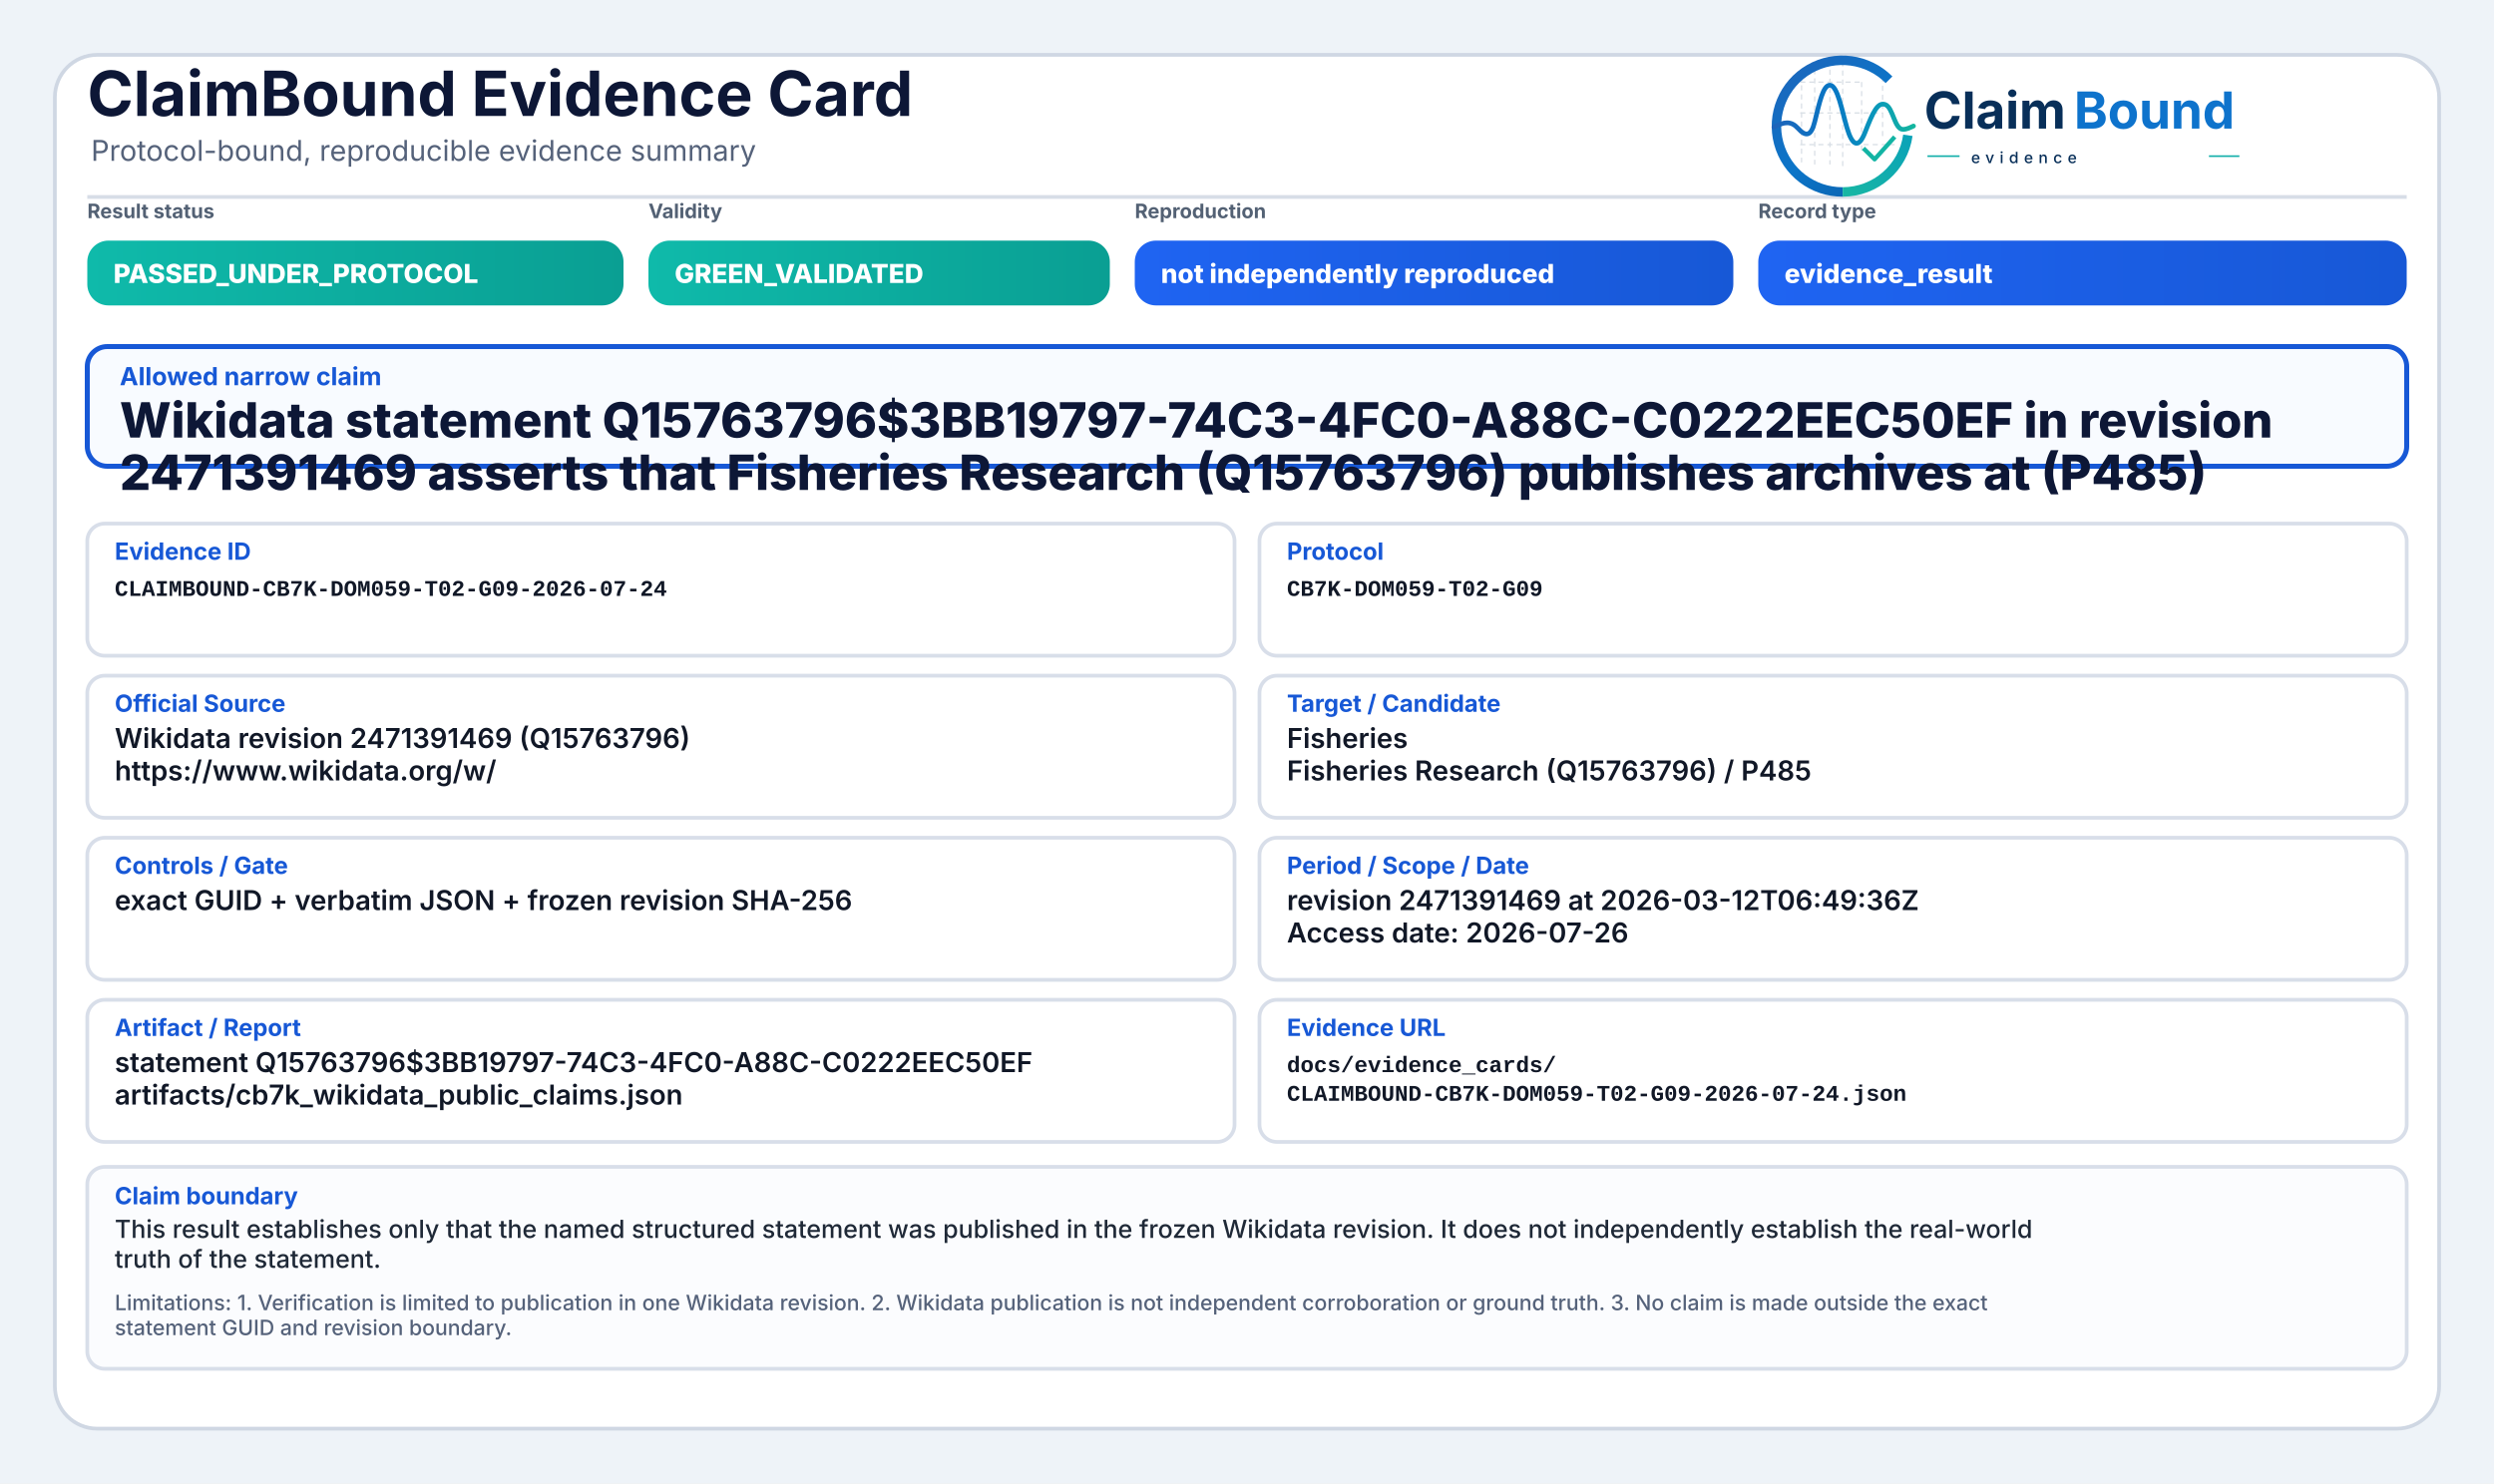
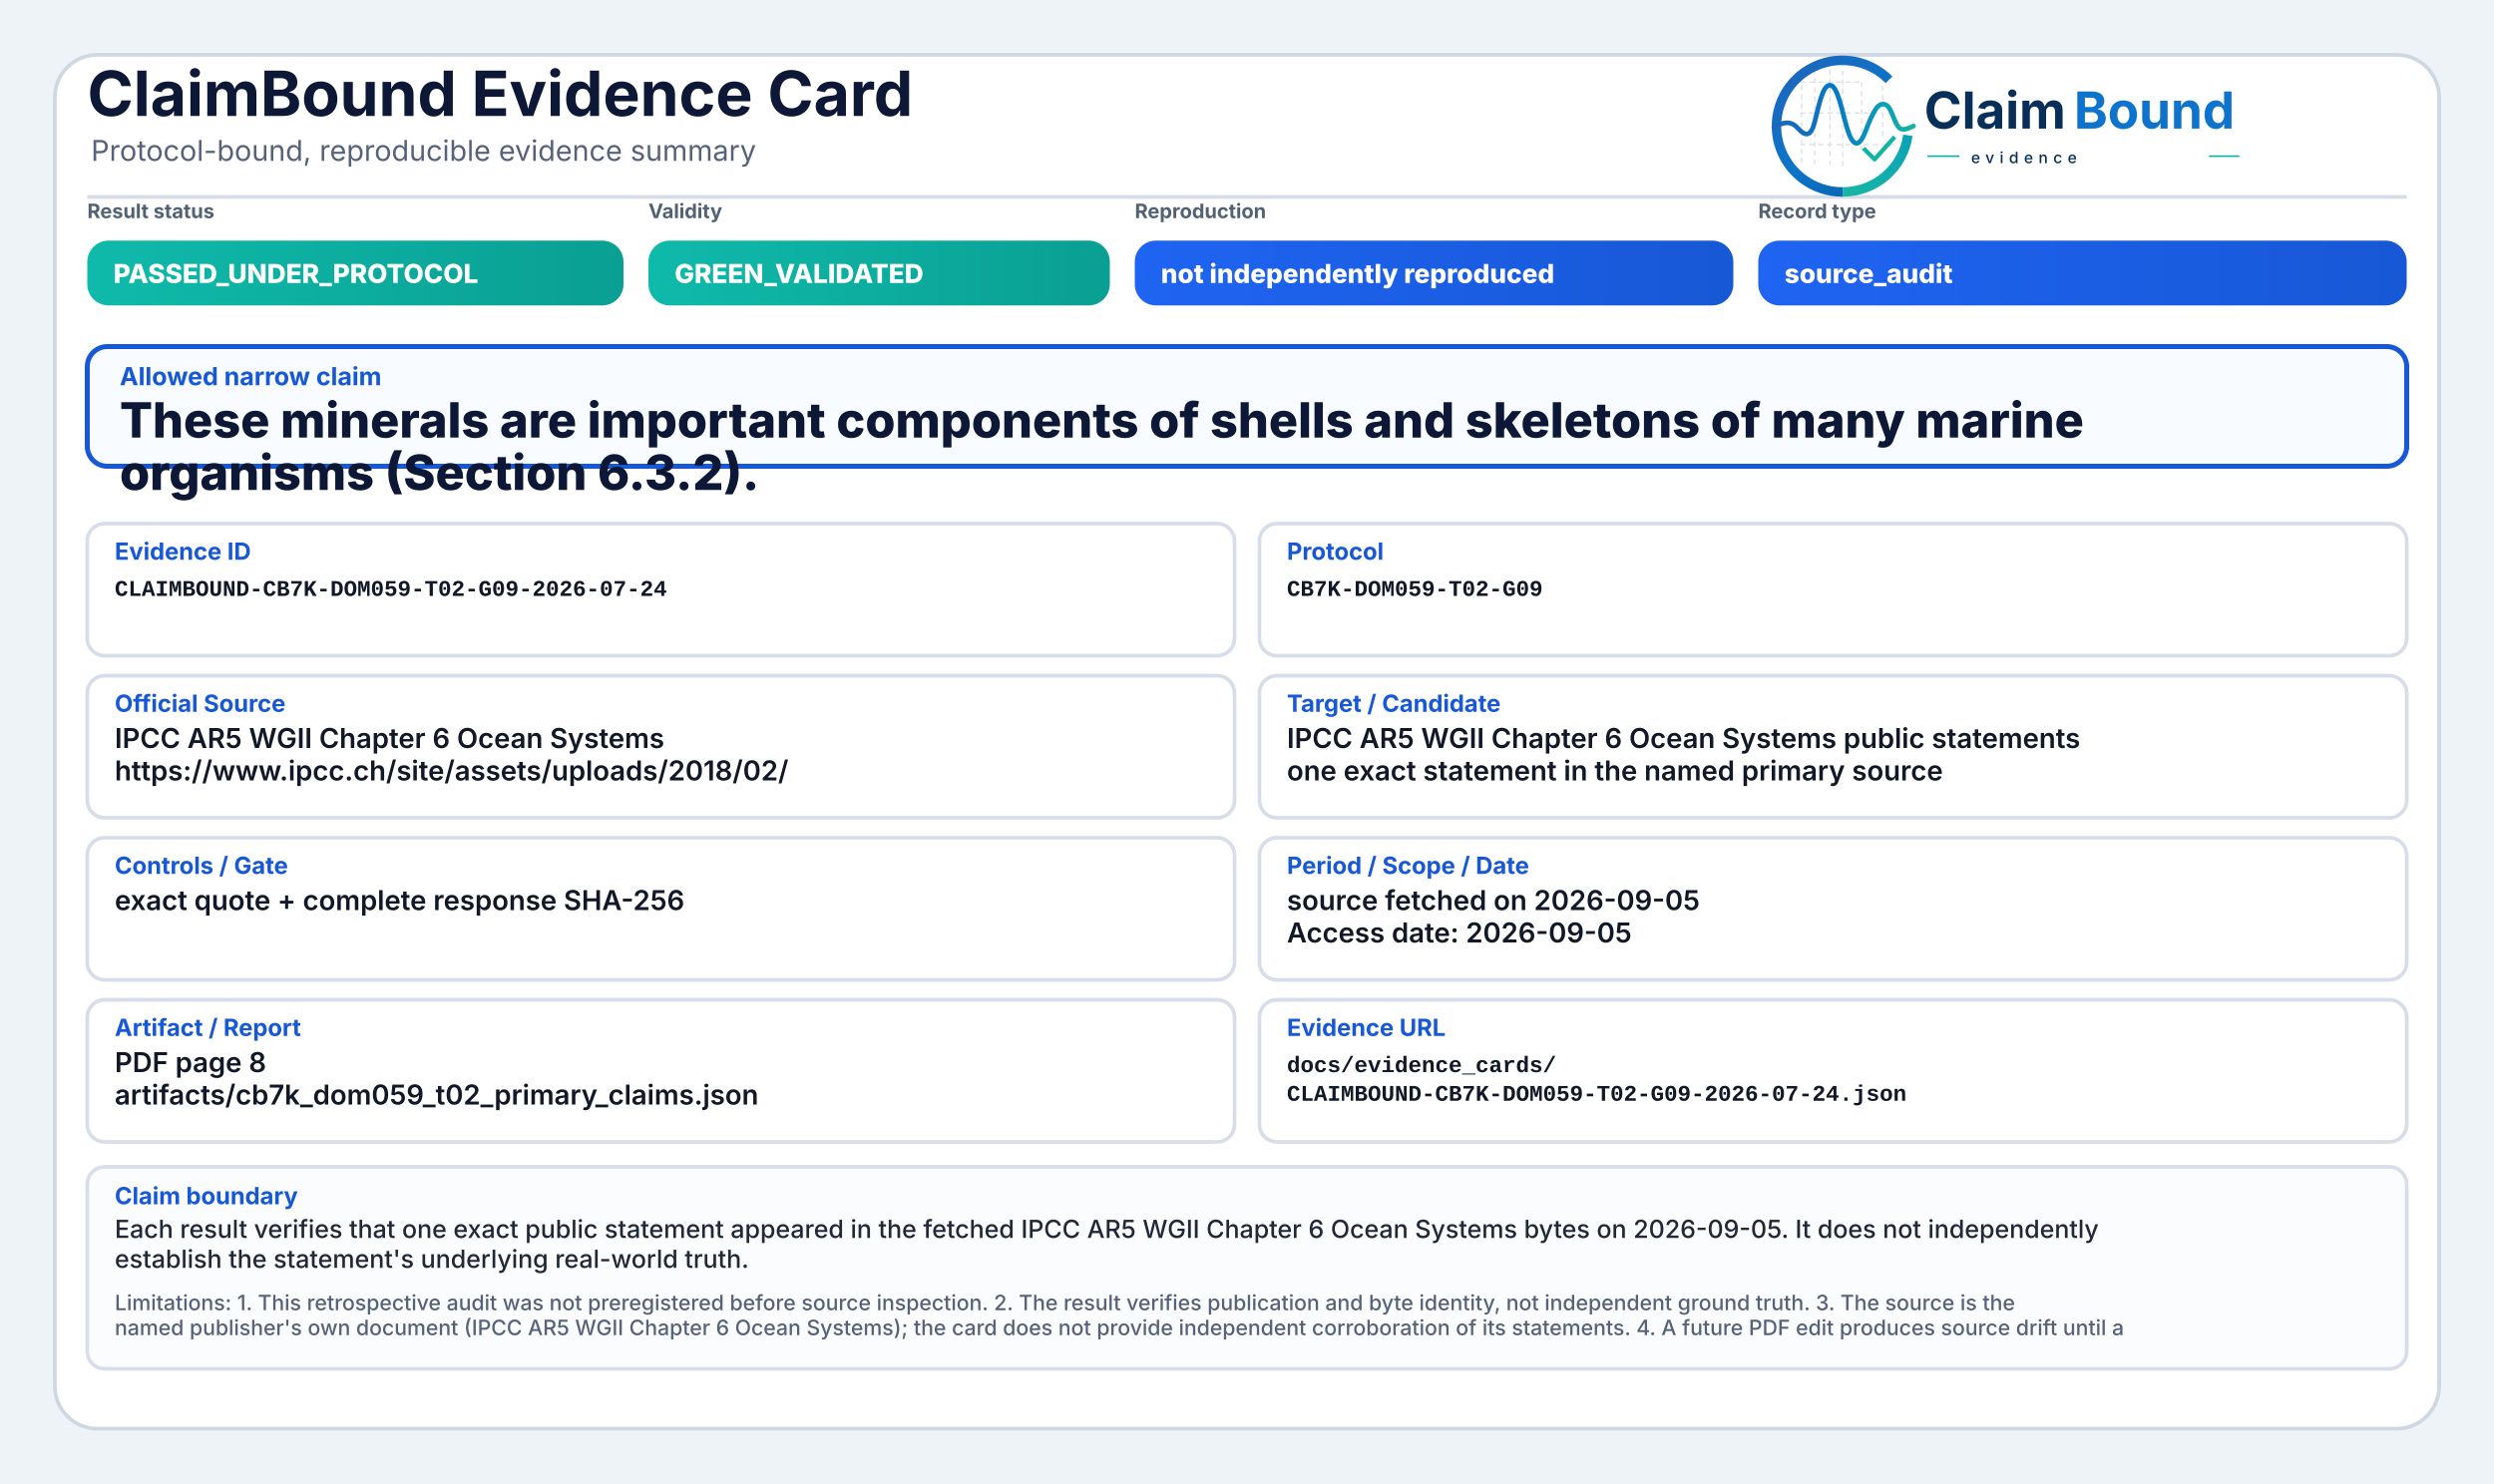
<svg xmlns="http://www.w3.org/2000/svg" width="2000" height="1190" viewBox="0 0 2000 1190" role="img" aria-label="ClaimBound Evidence Card">
  <defs>
    <linearGradient id="greenGrad" x1="0" y1="0" x2="1" y2="0">
      <stop offset="0%" stop-color="#0fbaaa" />
      <stop offset="100%" stop-color="#0a9f93" />
    </linearGradient>
    <linearGradient id="yellowGrad" x1="0" y1="0" x2="1" y2="0">
      <stop offset="0%" stop-color="#fbbf24" />
      <stop offset="100%" stop-color="#d97706" />
    </linearGradient>
    <linearGradient id="amberGrad" x1="0" y1="0" x2="1" y2="0">
      <stop offset="0%" stop-color="#f97316" />
      <stop offset="100%" stop-color="#c2410c" />
    </linearGradient>
    <linearGradient id="redGrad" x1="0" y1="0" x2="1" y2="0">
      <stop offset="0%" stop-color="#ef4444" />
      <stop offset="100%" stop-color="#b91c1c" />
    </linearGradient>
    <linearGradient id="grayGrad" x1="0" y1="0" x2="1" y2="0">
      <stop offset="0%" stop-color="#64748b" />
      <stop offset="100%" stop-color="#475569" />
    </linearGradient>
    <linearGradient id="blueGrad" x1="0" y1="0" x2="1" y2="0">
      <stop offset="0%" stop-color="#1f64f2" />
      <stop offset="100%" stop-color="#1758d6" />
    </linearGradient>
    <linearGradient id="logoRingBlue" x1="73" y1="453" x2="348" y2="793" gradientUnits="userSpaceOnUse">
      <stop offset="0" stop-color="#1E64BA" />
      <stop offset="0.55" stop-color="#0C75C8" />
      <stop offset="1" stop-color="#0A5FAB" />
    </linearGradient>
    <linearGradient id="logoRingTeal" x1="221" y1="792" x2="403" y2="594" gradientUnits="userSpaceOnUse">
      <stop offset="0" stop-color="#18B7A3" />
      <stop offset="1" stop-color="#089EBC" />
    </linearGradient>
    <linearGradient id="logoSignalGradient" x1="61" y1="628" x2="404" y2="628" gradientUnits="userSpaceOnUse">
      <stop offset="0" stop-color="#1E64BA" />
      <stop offset="0.43" stop-color="#0877C4" />
      <stop offset="0.72" stop-color="#0A97BB" />
      <stop offset="1" stop-color="#14B69E" />
    </linearGradient>
  </defs>
  <rect x="0" y="0" width="2000" height="1190" fill="#eef3f8" />
  <rect x="44" y="44" width="1912" height="1102" rx="34" fill="#ffffff" stroke="#cfd7e3" stroke-width="3" />
  <path d="M70 158 H1930" stroke="#d7dde7" stroke-width="3" />
  <text x="70" y="93" font-family="Inter, Segoe UI, Arial, sans-serif" font-size="50" font-weight="750" fill="#0d1736">ClaimBound Evidence Card</text>
  <text x="73" y="129" font-family="Inter, Segoe UI, Arial, sans-serif" font-size="23" font-weight="400" fill="#55627a">Protocol-bound, reproducible evidence summary</text>
  <g aria-label="ClaimBound evidence logo" transform="translate(1415,52) scale(0.33) translate(-40,-478)">
    <g stroke-linecap="butt" stroke-linejoin="round">
      <g stroke="#CBD3DC" stroke-width="3.2" stroke-linecap="round" stroke-dasharray="10 12" opacity="0.72">
        <path d="M130 507V714" />
        <path d="M162 490V719" />
        <path d="M199 491V719" />
        <path d="M230 471V726" />
        <path d="M276 521V690" />
        <path d="M327 508V650" />
        <path d="M128 520H277" />
        <path d="M128 595H327" />
        <path d="M128 672H355" />
      </g>
      <path d="M342.6 514.3A160 160 0 1 0 230 787" fill="none" stroke="url(#logoRingBlue)" stroke-width="23" />
      <path d="M230 787A160 160 0 0 0 388.4 649.3" fill="none" stroke="url(#logoRingTeal)" stroke-width="23" />
      <path d="M63 629.5C87 616.4 104.3 613.6 121.2 632.2C140.7 653.8 153.4 651.6 162.1 616.2C173.8 568.5 182.5 527.5 198.9 527.5C217.5 527.5 228.4 590.6 240.3 630.8C253.4 675.4 268.6 682.8 284.6 641.5C303.5 592.9 315.2 567.6 333.7 574.7C352.6 582 355.7 635.1 376.6 634.9C386.2 634.8 394 630.4 402 626.8" fill="none" stroke="url(#logoSignalGradient)" stroke-width="11.5" stroke-linecap="round" />
      <path d="M284 684.5L307.5 707.7L353 657" fill="none" stroke="#12B4A4" stroke-width="10.5" stroke-linecap="square" />
    </g>
    <text x="428" y="633" font-family="Inter, Segoe UI, Arial, sans-serif" font-size="124" font-weight="750" fill="#082F59" text-rendering="geometricPrecision">Claim</text>
    <text x="792" y="633" font-family="Inter, Segoe UI, Arial, sans-serif" font-size="124" font-weight="750" fill="#0E73CC" text-rendering="geometricPrecision">Bound</text>
    <line x1="436" y1="700" x2="514" y2="700" stroke="#11AFA9" stroke-width="4" />
    <text x="542" y="717" font-family="Inter, Segoe UI, Arial, sans-serif" font-size="38" font-weight="500" letter-spacing="13" fill="#082F59">evidence</text>
    <line x1="1120" y1="700" x2="1194" y2="700" stroke="#11AFA9" stroke-width="4" />
  </g>
  <text x="70" y="175" font-family="Inter, Segoe UI, Arial, sans-serif" font-size="16" font-weight="650" fill="#536174">Result status</text>
  <rect x="70" y="193" width="430" height="52" rx="17" fill="url(#greenGrad)" />
  <text x="91" y="227" font-family="Inter, Segoe UI, Arial, sans-serif" font-size="21" font-weight="800" fill="#ffffff">PASSED_UNDER_PROTOCOL</text>
  <text x="520" y="175" font-family="Inter, Segoe UI, Arial, sans-serif" font-size="16" font-weight="650" fill="#536174">Validity</text>
  <rect x="520" y="193" width="370" height="52" rx="17" fill="url(#greenGrad)" />
  <text x="541" y="227" font-family="Inter, Segoe UI, Arial, sans-serif" font-size="21" font-weight="800" fill="#ffffff">GREEN_VALIDATED</text>
  <text x="910" y="175" font-family="Inter, Segoe UI, Arial, sans-serif" font-size="16" font-weight="650" fill="#536174">Reproduction</text>
  <rect x="910" y="193" width="480" height="52" rx="17" fill="url(#blueGrad)" />
  <text x="931" y="227" font-family="Inter, Segoe UI, Arial, sans-serif" font-size="21" font-weight="800" fill="#ffffff">not independently reproduced</text>
  <text x="1410" y="175" font-family="Inter, Segoe UI, Arial, sans-serif" font-size="16" font-weight="650" fill="#536174">Record type</text>
  <rect x="1410" y="193" width="520" height="52" rx="17" fill="url(#blueGrad)" />
-   <text x="1431" y="227" font-family="Inter, Segoe UI, Arial, sans-serif" font-size="21" font-weight="800" fill="#ffffff">evidence_result</text>
+   <text x="1431" y="227" font-family="Inter, Segoe UI, Arial, sans-serif" font-size="21" font-weight="800" fill="#ffffff">source_audit</text>
  <rect x="70" y="278" width="1860" height="96" rx="16" fill="#f8fbff" stroke="#1758d6" stroke-width="4" />
  <text x="96" y="309" font-family="Inter, Segoe UI, Arial, sans-serif" font-size="20" font-weight="750" fill="#1758d6">Allowed narrow claim</text>
-   <text x="96" y="351" font-family="Inter, Segoe UI, Arial, sans-serif" font-size="39" font-weight="800" fill="#0d1736">Wikidata statement Q15763796$3BB19797-74C3-4FC0-A88C-C0222EEC50EF in revision</text>
-   <text x="96" y="393" font-family="Inter, Segoe UI, Arial, sans-serif" font-size="39" font-weight="800" fill="#0d1736">2471391469 asserts that Fisheries Research (Q15763796) publishes archives at (P485)</text>
+   <text x="96" y="351" font-family="Inter, Segoe UI, Arial, sans-serif" font-size="39" font-weight="800" fill="#0d1736">These minerals are important components of shells and skeletons of many marine</text>
+   <text x="96" y="393" font-family="Inter, Segoe UI, Arial, sans-serif" font-size="39" font-weight="800" fill="#0d1736">organisms (Section 6.3.2).</text>
  <rect x="70" y="420" width="920" height="106" rx="14" fill="#ffffff" stroke="#d8dee9" stroke-width="3" />
  <text x="92" y="449" font-family="Inter, Segoe UI, Arial, sans-serif" font-size="19" font-weight="750" fill="#1758d6">Evidence ID</text>
  <text x="92" y="478" font-family="SFMono-Regular, Consolas, Liberation Mono, monospace" font-size="18" font-weight="600" fill="#111827">CLAIMBOUND-CB7K-DOM059-T02-G09-2026-07-24</text>
  <rect x="1010" y="420" width="920" height="106" rx="14" fill="#ffffff" stroke="#d8dee9" stroke-width="3" />
  <text x="1032" y="449" font-family="Inter, Segoe UI, Arial, sans-serif" font-size="19" font-weight="750" fill="#1758d6">Protocol</text>
  <text x="1032" y="478" font-family="SFMono-Regular, Consolas, Liberation Mono, monospace" font-size="18" font-weight="600" fill="#111827">CB7K-DOM059-T02-G09</text>
  <rect x="70" y="542" width="920" height="114" rx="14" fill="#ffffff" stroke="#d8dee9" stroke-width="3" />
  <text x="92" y="571" font-family="Inter, Segoe UI, Arial, sans-serif" font-size="19" font-weight="750" fill="#1758d6">Official Source</text>
-   <text x="92" y="600" font-family="Inter, Segoe UI, Arial, sans-serif" font-size="22" font-weight="600" fill="#111827">Wikidata revision 2471391469 (Q15763796)</text>
-   <text x="92" y="626" font-family="Inter, Segoe UI, Arial, sans-serif" font-size="22" font-weight="600" fill="#111827">https://www.wikidata.org/w/</text>
+   <text x="92" y="600" font-family="Inter, Segoe UI, Arial, sans-serif" font-size="22" font-weight="600" fill="#111827">IPCC AR5 WGII Chapter 6 Ocean Systems</text>
+   <text x="92" y="626" font-family="Inter, Segoe UI, Arial, sans-serif" font-size="22" font-weight="600" fill="#111827">https://www.ipcc.ch/site/assets/uploads/2018/02/</text>
  <rect x="1010" y="542" width="920" height="114" rx="14" fill="#ffffff" stroke="#d8dee9" stroke-width="3" />
  <text x="1032" y="571" font-family="Inter, Segoe UI, Arial, sans-serif" font-size="19" font-weight="750" fill="#1758d6">Target / Candidate</text>
-   <text x="1032" y="600" font-family="Inter, Segoe UI, Arial, sans-serif" font-size="22" font-weight="600" fill="#111827">Fisheries</text>
-   <text x="1032" y="626" font-family="Inter, Segoe UI, Arial, sans-serif" font-size="22" font-weight="600" fill="#111827">Fisheries Research (Q15763796) / P485</text>
+   <text x="1032" y="600" font-family="Inter, Segoe UI, Arial, sans-serif" font-size="22" font-weight="600" fill="#111827">IPCC AR5 WGII Chapter 6 Ocean Systems public statements</text>
+   <text x="1032" y="626" font-family="Inter, Segoe UI, Arial, sans-serif" font-size="22" font-weight="600" fill="#111827">one exact statement in the named primary source</text>
  <rect x="70" y="672" width="920" height="114" rx="14" fill="#ffffff" stroke="#d8dee9" stroke-width="3" />
  <text x="92" y="701" font-family="Inter, Segoe UI, Arial, sans-serif" font-size="19" font-weight="750" fill="#1758d6">Controls / Gate</text>
-   <text x="92" y="730" font-family="Inter, Segoe UI, Arial, sans-serif" font-size="22" font-weight="600" fill="#111827">exact GUID + verbatim JSON + frozen revision SHA-256</text>
+   <text x="92" y="730" font-family="Inter, Segoe UI, Arial, sans-serif" font-size="22" font-weight="600" fill="#111827">exact quote + complete response SHA-256</text>
  <rect x="1010" y="672" width="920" height="114" rx="14" fill="#ffffff" stroke="#d8dee9" stroke-width="3" />
  <text x="1032" y="701" font-family="Inter, Segoe UI, Arial, sans-serif" font-size="19" font-weight="750" fill="#1758d6">Period / Scope / Date</text>
-   <text x="1032" y="730" font-family="Inter, Segoe UI, Arial, sans-serif" font-size="22" font-weight="600" fill="#111827">revision 2471391469 at 2026-03-12T06:49:36Z</text>
-   <text x="1032" y="756" font-family="Inter, Segoe UI, Arial, sans-serif" font-size="22" font-weight="600" fill="#111827">Access date: 2026-07-26</text>
+   <text x="1032" y="730" font-family="Inter, Segoe UI, Arial, sans-serif" font-size="22" font-weight="600" fill="#111827">source fetched on 2026-09-05</text>
+   <text x="1032" y="756" font-family="Inter, Segoe UI, Arial, sans-serif" font-size="22" font-weight="600" fill="#111827">Access date: 2026-09-05</text>
  <rect x="70" y="802" width="920" height="114" rx="14" fill="#ffffff" stroke="#d8dee9" stroke-width="3" />
  <text x="92" y="831" font-family="Inter, Segoe UI, Arial, sans-serif" font-size="19" font-weight="750" fill="#1758d6">Artifact / Report</text>
-   <text x="92" y="860" font-family="Inter, Segoe UI, Arial, sans-serif" font-size="22" font-weight="600" fill="#111827">statement Q15763796$3BB19797-74C3-4FC0-A88C-C0222EEC50EF</text>
-   <text x="92" y="886" font-family="Inter, Segoe UI, Arial, sans-serif" font-size="22" font-weight="600" fill="#111827">artifacts/cb7k_wikidata_public_claims.json</text>
+   <text x="92" y="860" font-family="Inter, Segoe UI, Arial, sans-serif" font-size="22" font-weight="600" fill="#111827">PDF page 8</text>
+   <text x="92" y="886" font-family="Inter, Segoe UI, Arial, sans-serif" font-size="22" font-weight="600" fill="#111827">artifacts/cb7k_dom059_t02_primary_claims.json</text>
  <rect x="1010" y="802" width="920" height="114" rx="14" fill="#ffffff" stroke="#d8dee9" stroke-width="3" />
  <text x="1032" y="831" font-family="Inter, Segoe UI, Arial, sans-serif" font-size="19" font-weight="750" fill="#1758d6">Evidence URL</text>
  <text x="1032" y="860" font-family="SFMono-Regular, Consolas, Liberation Mono, monospace" font-size="18" font-weight="600" fill="#111827">docs/evidence_cards/</text>
  <text x="1032" y="883" font-family="SFMono-Regular, Consolas, Liberation Mono, monospace" font-size="18" font-weight="600" fill="#111827">CLAIMBOUND-CB7K-DOM059-T02-G09-2026-07-24.json</text>
  <rect x="70" y="936" width="1860" height="162" rx="14" fill="#fbfcfe" stroke="#d8dee9" stroke-width="3" />
  <text x="92" y="966" font-family="Inter, Segoe UI, Arial, sans-serif" font-size="19" font-weight="750" fill="#1758d6">Claim boundary</text>
-   <text x="92" y="993" font-family="Inter, Segoe UI, Arial, sans-serif" font-size="20" font-weight="500" fill="#1f2937">This result establishes only that the named structured statement was published in the frozen Wikidata revision. It does not independently establish the real-world</text>
-   <text x="92" y="1017" font-family="Inter, Segoe UI, Arial, sans-serif" font-size="20" font-weight="500" fill="#1f2937">truth of the statement.</text>
-   <text x="92" y="1051" font-family="Inter, Segoe UI, Arial, sans-serif" font-size="17" font-weight="500" fill="#55627a">Limitations: 1. Verification is limited to publication in one Wikidata revision. 2. Wikidata publication is not independent corroboration or ground truth. 3. No claim is made outside the exact</text>
-   <text x="92" y="1071" font-family="Inter, Segoe UI, Arial, sans-serif" font-size="17" font-weight="500" fill="#55627a">statement GUID and revision boundary.</text>
+   <text x="92" y="993" font-family="Inter, Segoe UI, Arial, sans-serif" font-size="20" font-weight="500" fill="#1f2937">Each result verifies that one exact public statement appeared in the fetched IPCC AR5 WGII Chapter 6 Ocean Systems bytes on 2026-09-05. It does not independently</text>
+   <text x="92" y="1017" font-family="Inter, Segoe UI, Arial, sans-serif" font-size="20" font-weight="500" fill="#1f2937">establish the statement's underlying real-world truth.</text>
+   <text x="92" y="1051" font-family="Inter, Segoe UI, Arial, sans-serif" font-size="17" font-weight="500" fill="#55627a">Limitations: 1. This retrospective audit was not preregistered before source inspection. 2. The result verifies publication and byte identity, not independent ground truth. 3. The source is the</text>
+   <text x="92" y="1071" font-family="Inter, Segoe UI, Arial, sans-serif" font-size="17" font-weight="500" fill="#55627a">named publisher's own document (IPCC AR5 WGII Chapter 6 Ocean Systems); the card does not provide independent corroboration of its statements. 4. A future PDF edit produces source drift until a</text>
</svg>
